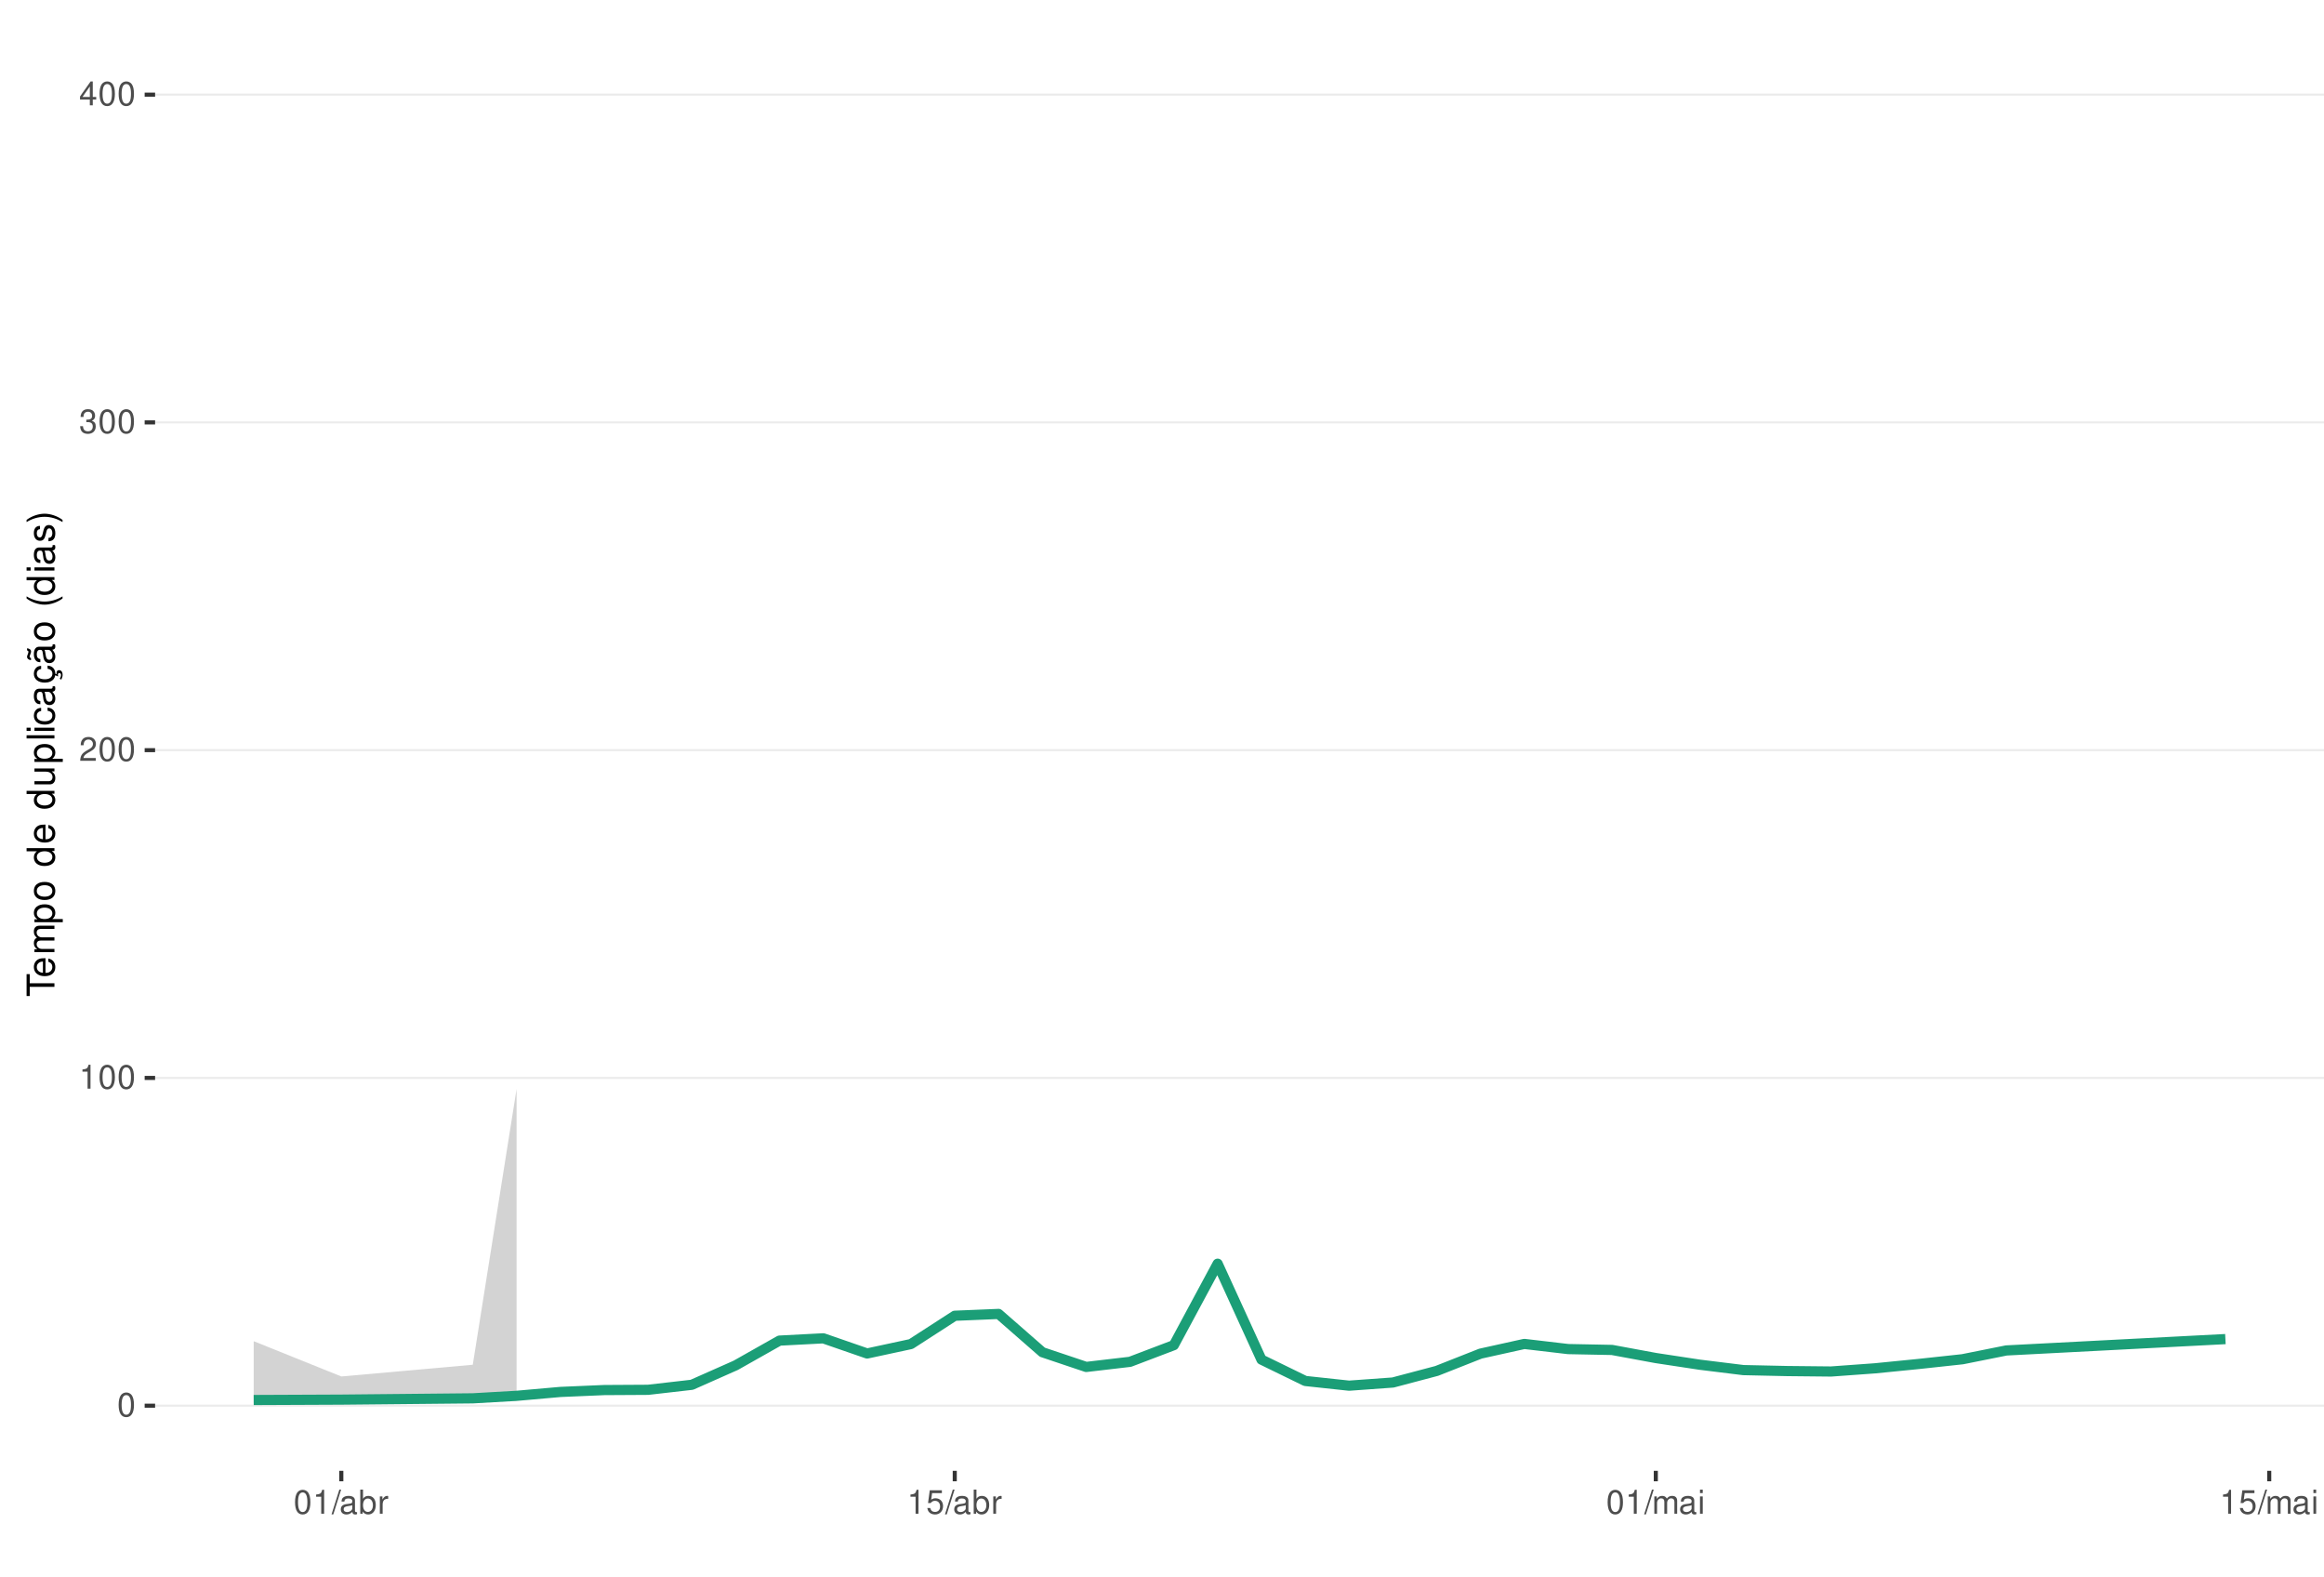
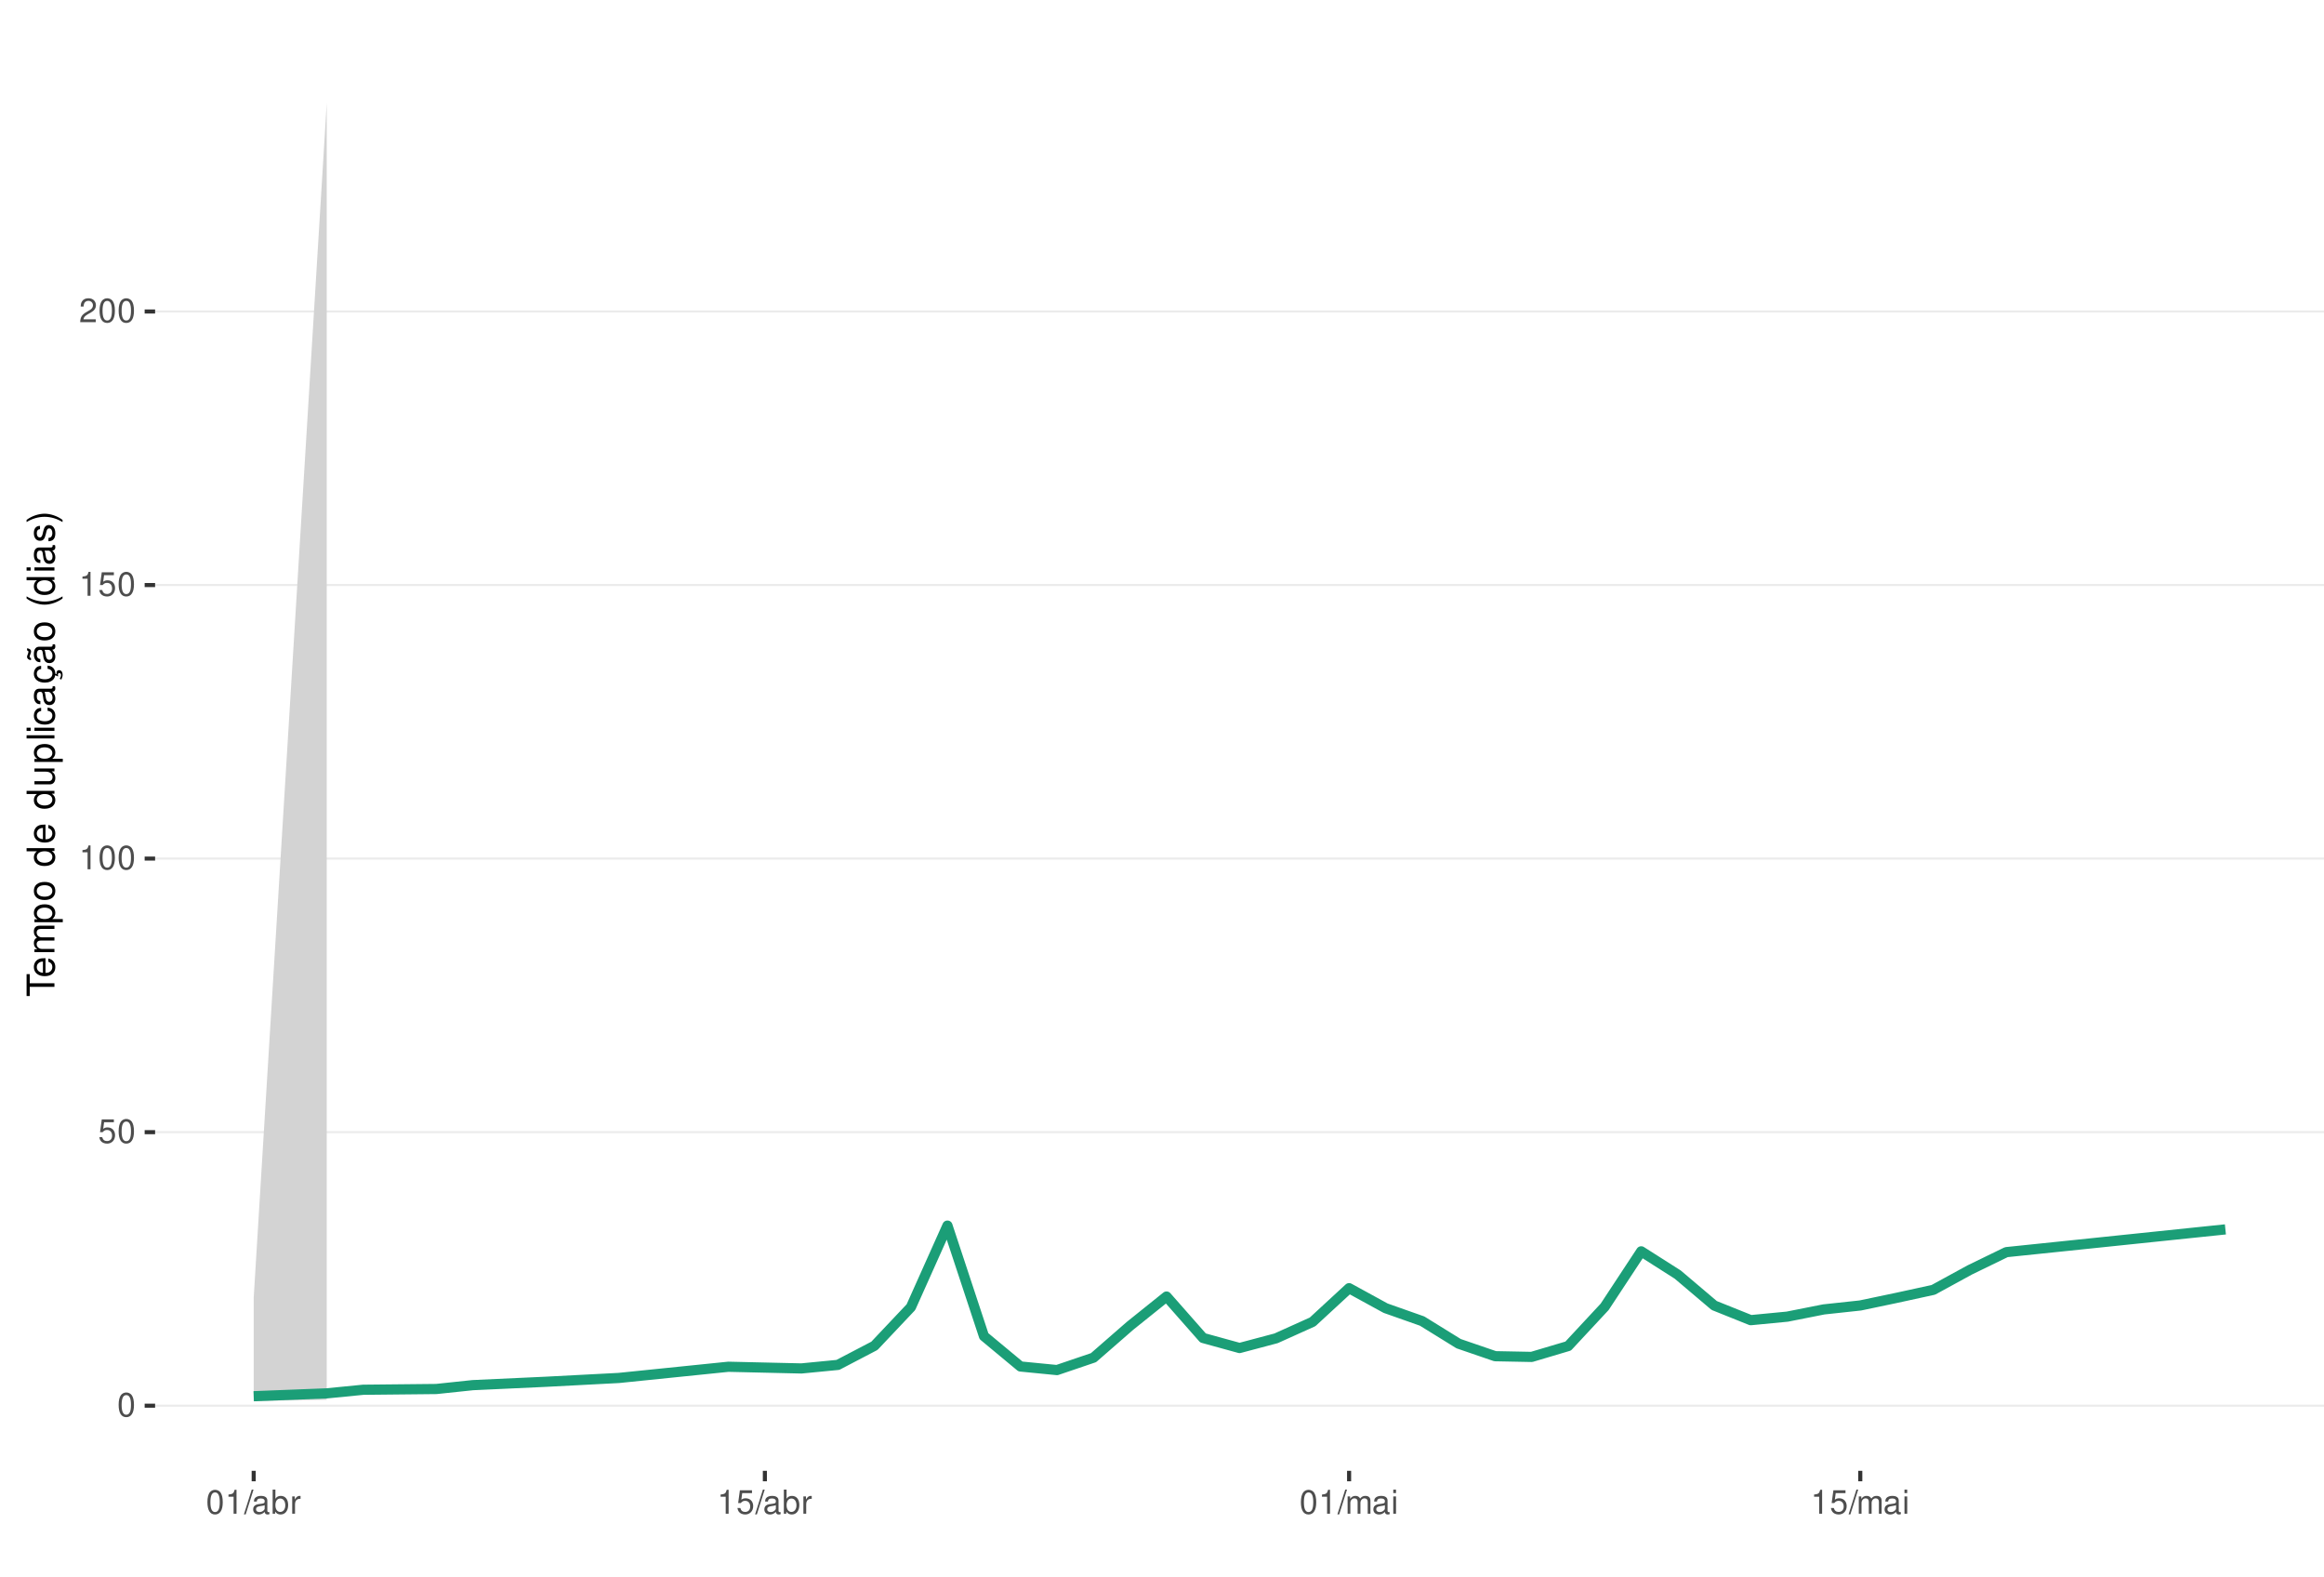
<svg xmlns="http://www.w3.org/2000/svg" xmlns:xlink="http://www.w3.org/1999/xlink" width="609pt" height="413pt" viewBox="0 0 609 413" version="1.1">
  <defs>
    <g>
      <symbol overflow="visible" id="glyph0-0">
        <path style="stroke:none;" d="" />
      </symbol>
      <symbol overflow="visible" id="glyph0-1">
        <path style="stroke:none;" d="M 2.375 -6.266 C 1.812 -6.266 1.297 -6 0.969 -5.578 C 0.578 -5.016 0.375 -4.188 0.375 -3.031 C 0.375 -0.922 1.062 0.203 2.375 0.203 C 3.672 0.203 4.391 -0.922 4.391 -2.984 C 4.391 -4.188 4.203 -5 3.797 -5.578 C 3.469 -6 2.953 -6.266 2.375 -6.266 Z M 2.375 -5.578 C 3.203 -5.578 3.609 -4.75 3.609 -3.047 C 3.609 -1.266 3.219 -0.438 2.359 -0.438 C 1.562 -0.438 1.156 -1.297 1.156 -3.016 C 1.156 -4.75 1.562 -5.578 2.375 -5.578 Z M 2.375 -5.578 " />
      </symbol>
      <symbol overflow="visible" id="glyph0-2">
+         <path style="stroke:none;" d="M 4.125 -6.141 L 0.953 -6.141 L 0.5 -2.797 L 1.188 -2.797 C 1.547 -3.219 1.844 -3.375 2.328 -3.375 C 3.156 -3.375 3.656 -2.797 3.656 -1.891 C 3.656 -1.016 3.156 -0.469 2.312 -0.469 C 1.656 -0.469 1.25 -0.812 1.062 -1.5 L 0.297 -1.5 C 0.406 -1 0.5 -0.766 0.672 -0.531 C 1.016 -0.062 1.641 0.203 2.344 0.203 C 3.578 0.203 4.438 -0.703 4.438 -2 C 4.438 -3.219 3.641 -4.047 2.453 -4.047 C 2.031 -4.047 1.672 -3.938 1.328 -3.672 L 1.562 -5.391 L 4.125 -5.391 Z M 4.125 -6.141 " />
+       </symbol>
+       <symbol overflow="visible" id="glyph0-3">
        <path style="stroke:none;" d="M 2.234 -4.453 L 2.234 0 L 3 0 L 3 -6.266 L 2.5 -6.266 C 2.234 -5.297 2.062 -5.172 0.891 -5.016 L 0.891 -4.453 Z M 2.234 -4.453 " />
      </symbol>
-       <symbol overflow="visible" id="glyph0-3">
+       <symbol overflow="visible" id="glyph0-4">
        <path style="stroke:none;" d="M 4.375 -0.75 L 1.156 -0.75 C 1.234 -1.266 1.5 -1.594 2.266 -2.062 L 3.125 -2.547 C 3.984 -3.016 4.422 -3.656 4.422 -4.438 C 4.422 -4.953 4.219 -5.438 3.859 -5.781 C 3.484 -6.109 3.031 -6.266 2.453 -6.266 C 1.672 -6.266 1.094 -5.984 0.766 -5.438 C 0.547 -5.109 0.453 -4.719 0.438 -4.094 L 1.188 -4.094 C 1.219 -4.516 1.266 -4.766 1.375 -4.984 C 1.578 -5.359 1.969 -5.594 2.438 -5.594 C 3.125 -5.594 3.641 -5.094 3.641 -4.422 C 3.641 -3.906 3.359 -3.484 2.812 -3.172 L 2.016 -2.703 C 0.734 -1.969 0.359 -1.375 0.297 -0.016 L 4.375 -0.016 Z M 4.375 -0.75 " />
      </symbol>
-       <symbol overflow="visible" id="glyph0-4">
-         <path style="stroke:none;" d="M 1.906 -2.875 L 2.328 -2.875 C 3.156 -2.875 3.594 -2.5 3.594 -1.734 C 3.594 -0.953 3.125 -0.469 2.344 -0.469 C 1.5 -0.469 1.094 -0.906 1.031 -1.812 L 0.281 -1.812 C 0.312 -1.312 0.391 -0.984 0.547 -0.703 C 0.859 -0.109 1.469 0.203 2.297 0.203 C 3.562 0.203 4.375 -0.562 4.375 -1.75 C 4.375 -2.547 4.078 -2.984 3.344 -3.234 C 3.906 -3.469 4.203 -3.906 4.203 -4.531 C 4.203 -5.609 3.5 -6.266 2.328 -6.266 C 1.094 -6.266 0.438 -5.562 0.406 -4.234 L 1.172 -4.234 C 1.172 -4.625 1.219 -4.844 1.312 -5.031 C 1.484 -5.391 1.859 -5.594 2.344 -5.594 C 3.016 -5.594 3.422 -5.188 3.422 -4.516 C 3.422 -4.062 3.266 -3.797 2.922 -3.656 C 2.719 -3.562 2.438 -3.531 1.906 -3.516 Z M 1.906 -2.875 " />
-       </symbol>
      <symbol overflow="visible" id="glyph0-5">
-         <path style="stroke:none;" d="M 2.828 -1.516 L 2.828 0 L 3.594 0 L 3.594 -1.516 L 4.5 -1.516 L 4.5 -2.203 L 3.594 -2.203 L 3.594 -6.266 L 3.031 -6.266 L 0.25 -2.312 L 0.25 -1.516 Z M 2.828 -2.203 L 0.906 -2.203 L 2.828 -4.953 Z M 2.828 -2.203 " />
+         <path style="stroke:none;" d="M 1.984 -6.312 L -0.062 0.172 L 0.406 0.172 L 2.453 -6.312 Z M 1.984 -6.312 " />
      </symbol>
      <symbol overflow="visible" id="glyph0-6">
-         <path style="stroke:none;" d="M 1.984 -6.312 L -0.062 0.172 L 0.406 0.172 L 2.453 -6.312 Z M 1.984 -6.312 " />
+         <path style="stroke:none;" d="M 4.625 -0.422 C 4.547 -0.406 4.516 -0.406 4.469 -0.406 C 4.219 -0.406 4.078 -0.531 4.078 -0.766 L 4.078 -3.422 C 4.078 -4.234 3.5 -4.672 2.375 -4.672 C 1.719 -4.672 1.188 -4.469 0.875 -4.141 C 0.672 -3.906 0.578 -3.641 0.562 -3.188 L 1.297 -3.188 C 1.344 -3.75 1.672 -4 2.359 -4 C 3.016 -4 3.375 -3.75 3.375 -3.328 L 3.375 -3.141 C 3.359 -2.828 3.203 -2.703 2.609 -2.625 C 1.594 -2.5 1.438 -2.469 1.156 -2.359 C 0.625 -2.125 0.359 -1.734 0.359 -1.141 C 0.359 -0.312 0.938 0.203 1.859 0.203 C 2.422 0.203 2.875 0 3.391 -0.469 C 3.438 0 3.672 0.203 4.141 0.203 C 4.297 0.203 4.391 0.188 4.625 0.125 Z M 3.375 -1.422 C 3.375 -1.188 3.297 -1.031 3.078 -0.844 C 2.781 -0.578 2.438 -0.438 2.016 -0.438 C 1.453 -0.438 1.109 -0.703 1.109 -1.156 C 1.109 -1.641 1.422 -1.875 2.203 -1.984 C 2.984 -2.094 3.125 -2.125 3.375 -2.234 Z M 3.375 -1.422 " />
      </symbol>
      <symbol overflow="visible" id="glyph0-7">
-         <path style="stroke:none;" d="M 4.625 -0.422 C 4.547 -0.406 4.516 -0.406 4.469 -0.406 C 4.219 -0.406 4.078 -0.531 4.078 -0.766 L 4.078 -3.422 C 4.078 -4.234 3.5 -4.672 2.375 -4.672 C 1.719 -4.672 1.188 -4.469 0.875 -4.141 C 0.672 -3.906 0.578 -3.641 0.562 -3.188 L 1.297 -3.188 C 1.344 -3.75 1.672 -4 2.359 -4 C 3.016 -4 3.375 -3.75 3.375 -3.328 L 3.375 -3.141 C 3.359 -2.828 3.203 -2.703 2.609 -2.625 C 1.594 -2.5 1.438 -2.469 1.156 -2.359 C 0.625 -2.125 0.359 -1.734 0.359 -1.141 C 0.359 -0.312 0.938 0.203 1.859 0.203 C 2.422 0.203 2.875 0 3.391 -0.469 C 3.438 0 3.672 0.203 4.141 0.203 C 4.297 0.203 4.391 0.188 4.625 0.125 Z M 3.375 -1.422 C 3.375 -1.188 3.297 -1.031 3.078 -0.844 C 2.781 -0.578 2.438 -0.438 2.016 -0.438 C 1.453 -0.438 1.109 -0.703 1.109 -1.156 C 1.109 -1.641 1.422 -1.875 2.203 -1.984 C 2.984 -2.094 3.125 -2.125 3.375 -2.234 Z M 3.375 -1.422 " />
+         <path style="stroke:none;" d="M 0.469 -6.312 L 0.469 0 L 1.109 0 L 1.109 -0.578 C 1.469 -0.047 1.922 0.203 2.547 0.203 C 3.75 0.203 4.531 -0.781 4.531 -2.281 C 4.531 -3.75 3.797 -4.672 2.594 -4.672 C 1.969 -4.672 1.531 -4.438 1.188 -3.922 L 1.188 -6.312 Z M 2.453 -3.984 C 3.25 -3.984 3.781 -3.297 3.781 -2.203 C 3.781 -1.172 3.234 -0.469 2.453 -0.469 C 1.672 -0.469 1.188 -1.172 1.188 -2.234 C 1.188 -3.297 1.672 -3.984 2.453 -3.984 Z M 2.453 -3.984 " />
      </symbol>
      <symbol overflow="visible" id="glyph0-8">
-         <path style="stroke:none;" d="M 0.469 -6.312 L 0.469 0 L 1.109 0 L 1.109 -0.578 C 1.469 -0.047 1.922 0.203 2.547 0.203 C 3.75 0.203 4.531 -0.781 4.531 -2.281 C 4.531 -3.75 3.797 -4.672 2.594 -4.672 C 1.969 -4.672 1.531 -4.438 1.188 -3.922 L 1.188 -6.312 Z M 2.453 -3.984 C 3.25 -3.984 3.781 -3.297 3.781 -2.203 C 3.781 -1.172 3.234 -0.469 2.453 -0.469 C 1.672 -0.469 1.188 -1.172 1.188 -2.234 C 1.188 -3.297 1.672 -3.984 2.453 -3.984 Z M 2.453 -3.984 " />
+         <path style="stroke:none;" d="M 0.594 -4.531 L 0.594 0 L 1.328 0 L 1.328 -2.359 C 1.328 -3.438 1.781 -3.938 2.781 -3.906 L 2.781 -4.641 C 2.656 -4.656 2.594 -4.672 2.5 -4.672 C 2.031 -4.672 1.672 -4.391 1.266 -3.719 L 1.266 -4.531 Z M 0.594 -4.531 " />
      </symbol>
      <symbol overflow="visible" id="glyph0-9">
-         <path style="stroke:none;" d="M 0.594 -4.531 L 0.594 0 L 1.328 0 L 1.328 -2.359 C 1.328 -3.438 1.781 -3.938 2.781 -3.906 L 2.781 -4.641 C 2.656 -4.656 2.594 -4.672 2.5 -4.672 C 2.031 -4.672 1.672 -4.391 1.266 -3.719 L 1.266 -4.531 Z M 0.594 -4.531 " />
+         <path style="stroke:none;" d="M 0.609 -4.531 L 0.609 0 L 1.328 0 L 1.328 -2.844 C 1.328 -3.5 1.812 -4.031 2.391 -4.031 C 2.938 -4.031 3.234 -3.703 3.234 -3.125 L 3.234 0 L 3.969 0 L 3.969 -2.844 C 3.969 -3.5 4.438 -4.031 5.031 -4.031 C 5.562 -4.031 5.875 -3.703 5.875 -3.125 L 5.875 0 L 6.594 0 L 6.594 -3.406 C 6.594 -4.219 6.125 -4.672 5.281 -4.672 C 4.672 -4.672 4.312 -4.484 3.891 -3.969 C 3.625 -4.453 3.25 -4.672 2.672 -4.672 C 2.062 -4.672 1.656 -4.438 1.266 -3.891 L 1.266 -4.531 Z M 0.609 -4.531 " />
      </symbol>
      <symbol overflow="visible" id="glyph0-10">
-         <path style="stroke:none;" d="M 4.125 -6.141 L 0.953 -6.141 L 0.5 -2.797 L 1.188 -2.797 C 1.547 -3.219 1.844 -3.375 2.328 -3.375 C 3.156 -3.375 3.656 -2.797 3.656 -1.891 C 3.656 -1.016 3.156 -0.469 2.312 -0.469 C 1.656 -0.469 1.25 -0.812 1.062 -1.5 L 0.297 -1.5 C 0.406 -1 0.5 -0.766 0.672 -0.531 C 1.016 -0.062 1.641 0.203 2.344 0.203 C 3.578 0.203 4.438 -0.703 4.438 -2 C 4.438 -3.219 3.641 -4.047 2.453 -4.047 C 2.031 -4.047 1.672 -3.938 1.328 -3.672 L 1.562 -5.391 L 4.125 -5.391 Z M 4.125 -6.141 " />
-       </symbol>
-       <symbol overflow="visible" id="glyph0-11">
-         <path style="stroke:none;" d="M 0.609 -4.531 L 0.609 0 L 1.328 0 L 1.328 -2.844 C 1.328 -3.5 1.812 -4.031 2.391 -4.031 C 2.938 -4.031 3.234 -3.703 3.234 -3.125 L 3.234 0 L 3.969 0 L 3.969 -2.844 C 3.969 -3.5 4.438 -4.031 5.031 -4.031 C 5.562 -4.031 5.875 -3.703 5.875 -3.125 L 5.875 0 L 6.594 0 L 6.594 -3.406 C 6.594 -4.219 6.125 -4.672 5.281 -4.672 C 4.672 -4.672 4.312 -4.484 3.891 -3.969 C 3.625 -4.453 3.25 -4.672 2.672 -4.672 C 2.062 -4.672 1.656 -4.438 1.266 -3.891 L 1.266 -4.531 Z M 0.609 -4.531 " />
-       </symbol>
-       <symbol overflow="visible" id="glyph0-12">
        <path style="stroke:none;" d="M 1.297 -4.531 L 0.578 -4.531 L 0.578 0 L 1.297 0 Z M 1.297 -6.312 L 0.578 -6.312 L 0.578 -5.406 L 1.297 -5.406 Z M 1.297 -6.312 " />
      </symbol>
      <symbol overflow="visible" id="glyph1-0">
        <path style="stroke:none;" d="" />
      </symbol>
      <symbol overflow="visible" id="glyph1-1">
        <path style="stroke:none;" d="M -6.469 -3.547 L -6.469 -5.938 L -7.297 -5.938 L -7.297 -0.203 L -6.469 -0.203 L -6.469 -2.609 L 0 -2.609 L 0 -3.547 Z M -6.469 -3.547 " />
      </symbol>
      <symbol overflow="visible" id="glyph1-2">
        <path style="stroke:none;" d="M -2.344 -5.125 C -3.141 -5.125 -3.625 -5.062 -4.016 -4.922 C -4.875 -4.578 -5.391 -3.781 -5.391 -2.797 C -5.391 -1.344 -4.281 -0.406 -2.547 -0.406 C -0.812 -0.406 0.234 -1.297 0.234 -2.781 C 0.234 -3.984 -0.453 -4.812 -1.594 -5.016 L -1.594 -4.188 C -0.906 -3.953 -0.547 -3.484 -0.547 -2.812 C -0.547 -2.281 -0.781 -1.828 -1.219 -1.547 C -1.516 -1.344 -1.812 -1.281 -2.344 -1.266 Z M -3.016 -1.297 C -3.984 -1.359 -4.625 -1.953 -4.625 -2.797 C -4.625 -3.641 -3.953 -4.234 -3.016 -4.234 Z M -3.016 -1.297 " />
      </symbol>
      <symbol overflow="visible" id="glyph1-3">
        <path style="stroke:none;" d="M -5.234 -0.703 L 0 -0.703 L 0 -1.547 L -3.297 -1.547 C -4.047 -1.547 -4.656 -2.094 -4.656 -2.766 C -4.656 -3.391 -4.281 -3.734 -3.609 -3.734 L 0 -3.734 L 0 -4.578 L -3.297 -4.578 C -4.047 -4.578 -4.656 -5.125 -4.656 -5.812 C -4.656 -6.422 -4.266 -6.781 -3.609 -6.781 L 0 -6.781 L 0 -7.625 L -3.938 -7.625 C -4.875 -7.625 -5.391 -7.078 -5.391 -6.094 C -5.391 -5.406 -5.188 -4.984 -4.594 -4.484 C -5.156 -4.188 -5.391 -3.766 -5.391 -3.078 C -5.391 -2.375 -5.125 -1.906 -4.5 -1.469 L -5.234 -1.469 Z M -5.234 -0.703 " />
      </symbol>
      <symbol overflow="visible" id="glyph1-4">
        <path style="stroke:none;" d="M 2.188 -0.547 L 2.188 -1.375 L -0.547 -1.375 C -0.016 -1.812 0.234 -2.312 0.234 -2.984 C 0.234 -4.344 -0.859 -5.234 -2.531 -5.234 C -4.297 -5.234 -5.391 -4.375 -5.391 -2.984 C -5.391 -2.266 -5.062 -1.703 -4.453 -1.312 L -5.234 -1.312 L -5.234 -0.547 Z M -4.609 -2.844 C -4.609 -3.766 -3.797 -4.359 -2.547 -4.359 C -1.359 -4.359 -0.547 -3.75 -0.547 -2.844 C -0.547 -1.953 -1.344 -1.375 -2.578 -1.375 C -3.812 -1.375 -4.609 -1.953 -4.609 -2.844 Z M -4.609 -2.844 " />
      </symbol>
      <symbol overflow="visible" id="glyph1-5">
        <path style="stroke:none;" d="M -5.391 -2.719 C -5.391 -1.234 -4.344 -0.359 -2.578 -0.359 C -0.812 -0.359 0.234 -1.234 0.234 -2.734 C 0.234 -4.203 -0.812 -5.094 -2.547 -5.094 C -4.359 -5.094 -5.391 -4.234 -5.391 -2.719 Z M -4.625 -2.734 C -4.625 -3.672 -3.844 -4.234 -2.547 -4.234 C -1.312 -4.234 -0.547 -3.656 -0.547 -2.734 C -0.547 -1.797 -1.312 -1.234 -2.578 -1.234 C -3.844 -1.234 -4.625 -1.797 -4.625 -2.734 Z M -4.625 -2.734 " />
      </symbol>
      <symbol overflow="visible" id="glyph1-6">
        <path style="stroke:none;" d="" />
      </symbol>
      <symbol overflow="visible" id="glyph1-7">
        <path style="stroke:none;" d="M -7.297 -4.953 L -7.297 -4.125 L -4.578 -4.125 C -5.109 -3.766 -5.391 -3.203 -5.391 -2.516 C -5.391 -1.156 -4.297 -0.266 -2.625 -0.266 C -0.859 -0.266 0.234 -1.125 0.234 -2.547 C 0.234 -3.266 -0.047 -3.766 -0.688 -4.203 L 0 -4.203 L 0 -4.953 Z M -4.609 -2.656 C -4.609 -3.547 -3.812 -4.125 -2.562 -4.125 C -1.344 -4.125 -0.547 -3.547 -0.547 -2.656 C -0.547 -1.734 -1.359 -1.125 -2.578 -1.125 C -3.797 -1.125 -4.609 -1.734 -4.609 -2.656 Z M -4.609 -2.656 " />
      </symbol>
      <symbol overflow="visible" id="glyph1-8">
        <path style="stroke:none;" d="M 0 -4.812 L -5.234 -4.812 L -5.234 -3.984 L -2.266 -3.984 C -1.203 -3.984 -0.5 -3.438 -0.5 -2.562 C -0.5 -1.906 -0.906 -1.484 -1.531 -1.484 L -5.234 -1.484 L -5.234 -0.656 L -1.203 -0.656 C -0.328 -0.656 0.234 -1.297 0.234 -2.312 C 0.234 -3.094 -0.047 -3.578 -0.734 -4.062 L 0 -4.062 Z M 0 -4.812 " />
      </symbol>
      <symbol overflow="visible" id="glyph1-9">
        <path style="stroke:none;" d="M -7.297 -1.516 L -7.297 -0.688 L 0 -0.688 L 0 -1.516 Z M -7.297 -1.516 " />
      </symbol>
      <symbol overflow="visible" id="glyph1-10">
        <path style="stroke:none;" d="M -5.234 -1.5 L -5.234 -0.672 L 0 -0.672 L 0 -1.5 Z M -7.297 -1.5 L -7.297 -0.656 L -6.234 -0.656 L -6.234 -1.5 Z M -7.297 -1.5 " />
      </symbol>
      <symbol overflow="visible" id="glyph1-11">
        <path style="stroke:none;" d="M -3.484 -4.703 C -3.984 -4.672 -4.312 -4.562 -4.609 -4.359 C -5.094 -4 -5.391 -3.375 -5.391 -2.641 C -5.391 -1.219 -4.266 -0.312 -2.531 -0.312 C -0.844 -0.312 0.234 -1.203 0.234 -2.625 C 0.234 -3.875 -0.516 -4.672 -1.797 -4.766 L -1.797 -3.938 C -0.953 -3.797 -0.547 -3.359 -0.547 -2.656 C -0.547 -1.734 -1.297 -1.188 -2.531 -1.188 C -3.844 -1.188 -4.625 -1.719 -4.625 -2.625 C -4.625 -3.328 -4.203 -3.766 -3.484 -3.875 Z M -3.484 -4.703 " />
      </symbol>
      <symbol overflow="visible" id="glyph1-12">
        <path style="stroke:none;" d="M -0.484 -5.344 C -0.469 -5.266 -0.469 -5.219 -0.469 -5.172 C -0.469 -4.875 -0.625 -4.719 -0.875 -4.719 L -3.953 -4.719 C -4.891 -4.719 -5.391 -4.047 -5.391 -2.75 C -5.391 -1.984 -5.172 -1.375 -4.781 -1.016 C -4.516 -0.766 -4.203 -0.672 -3.688 -0.656 L -3.688 -1.484 C -4.328 -1.562 -4.625 -1.938 -4.625 -2.719 C -4.625 -3.484 -4.344 -3.891 -3.844 -3.891 L -3.625 -3.891 C -3.266 -3.875 -3.125 -3.703 -3.047 -3.016 C -2.891 -1.844 -2.844 -1.656 -2.719 -1.344 C -2.453 -0.734 -2 -0.422 -1.312 -0.422 C -0.375 -0.422 0.234 -1.078 0.234 -2.141 C 0.234 -2.797 0 -3.328 -0.547 -3.922 C 0 -3.984 0.234 -4.234 0.234 -4.781 C 0.234 -4.953 0.203 -5.062 0.141 -5.344 Z M -1.656 -3.891 C -1.375 -3.891 -1.203 -3.812 -0.969 -3.562 C -0.656 -3.219 -0.5 -2.812 -0.5 -2.312 C -0.5 -1.672 -0.812 -1.297 -1.344 -1.297 C -1.891 -1.297 -2.172 -1.656 -2.297 -2.547 C -2.422 -3.438 -2.453 -3.609 -2.594 -3.891 Z M -1.656 -3.891 " />
      </symbol>
      <symbol overflow="visible" id="glyph1-13">
        <path style="stroke:none;" d="M 0.234 -2.641 C 0.234 -3.875 -0.547 -4.703 -1.797 -4.766 L -1.797 -3.938 C -0.953 -3.797 -0.531 -3.359 -0.531 -2.656 C -0.531 -1.734 -1.281 -1.188 -2.516 -1.188 C -3.844 -1.188 -4.625 -1.719 -4.625 -2.625 C -4.625 -3.328 -4.203 -3.766 -3.484 -3.875 L -3.484 -4.703 C -3.984 -4.672 -4.312 -4.562 -4.609 -4.359 C -5.094 -4 -5.391 -3.375 -5.391 -2.641 C -5.391 -1.219 -4.266 -0.312 -2.531 -0.312 C -1.469 -0.312 -0.625 -0.672 -0.156 -1.312 C 0.047 -1.594 0.125 -1.812 0.203 -2.25 L 0.922 -1.938 L 0.984 -2.062 C 0.938 -2.188 0.906 -2.25 0.906 -2.375 C 0.906 -2.656 1.047 -2.828 1.281 -2.828 C 1.547 -2.828 1.734 -2.594 1.734 -2.297 C 1.734 -2.031 1.672 -1.844 1.438 -1.406 L 1.406 -1.312 L 1.812 -1.094 C 2.078 -1.75 2.141 -1.953 2.141 -2.344 C 2.141 -3.109 1.781 -3.578 1.203 -3.578 C 0.781 -3.578 0.547 -3.297 0.547 -2.797 C 0.547 -2.703 0.547 -2.641 0.562 -2.516 Z M 0.234 -2.641 " />
      </symbol>
      <symbol overflow="visible" id="glyph1-14">
        <path style="stroke:none;" d="M -0.484 -5.344 C -0.469 -5.266 -0.469 -5.219 -0.469 -5.172 C -0.469 -4.875 -0.625 -4.719 -0.875 -4.719 L -3.953 -4.719 C -4.891 -4.719 -5.391 -4.047 -5.391 -2.75 C -5.391 -1.984 -5.172 -1.375 -4.781 -1.016 C -4.516 -0.766 -4.203 -0.672 -3.688 -0.656 L -3.688 -1.484 C -4.328 -1.562 -4.625 -1.938 -4.625 -2.719 C -4.625 -3.484 -4.344 -3.891 -3.844 -3.891 L -3.625 -3.891 C -3.266 -3.875 -3.125 -3.703 -3.047 -3.016 C -2.891 -1.844 -2.844 -1.656 -2.719 -1.344 C -2.453 -0.734 -2 -0.422 -1.312 -0.422 C -0.375 -0.422 0.234 -1.078 0.234 -2.141 C 0.234 -2.797 0 -3.328 -0.547 -3.922 C 0 -3.984 0.234 -4.234 0.234 -4.781 C 0.234 -4.953 0.203 -5.062 0.141 -5.344 Z M -1.656 -3.891 C -1.375 -3.891 -1.203 -3.812 -0.969 -3.562 C -0.656 -3.219 -0.5 -2.812 -0.5 -2.312 C -0.5 -1.672 -0.812 -1.297 -1.344 -1.297 C -1.891 -1.297 -2.172 -1.656 -2.297 -2.547 C -2.422 -3.438 -2.453 -3.609 -2.594 -3.891 Z M -7.172 -3.75 C -6.922 -3.672 -6.812 -3.547 -6.812 -3.375 C -6.812 -3.25 -6.875 -2.984 -6.984 -2.734 C -7.156 -2.312 -7.172 -2.25 -7.172 -2.047 C -7.172 -1.594 -6.797 -1.297 -6.141 -1.188 L -6.141 -1.766 C -6.375 -1.812 -6.5 -1.938 -6.5 -2.094 C -6.5 -2.203 -6.469 -2.344 -6.375 -2.578 C -6.156 -3.156 -6.125 -3.234 -6.125 -3.438 C -6.125 -3.922 -6.484 -4.219 -7.172 -4.312 Z M -7.172 -3.75 " />
      </symbol>
      <symbol overflow="visible" id="glyph1-15">
        <path style="stroke:none;" d="M -7.297 -2.359 C -5.984 -1.359 -4.156 -0.734 -2.594 -0.734 C -1.016 -0.734 0.812 -1.359 2.125 -2.359 L 2.125 -2.906 C 0.688 -2.031 -0.984 -1.547 -2.594 -1.547 C -4.188 -1.547 -5.875 -2.031 -7.297 -2.906 Z M -7.297 -2.359 " />
      </symbol>
      <symbol overflow="visible" id="glyph1-16">
        <path style="stroke:none;" d="M -3.781 -4.375 C -4.812 -4.375 -5.391 -3.688 -5.391 -2.484 C -5.391 -1.266 -4.766 -0.469 -3.797 -0.469 C -2.969 -0.469 -2.578 -0.891 -2.281 -2.125 L -2.094 -2.906 C -1.953 -3.484 -1.734 -3.719 -1.375 -3.719 C -0.875 -3.719 -0.547 -3.234 -0.547 -2.5 C -0.547 -2.047 -0.672 -1.672 -0.891 -1.453 C -1.047 -1.328 -1.188 -1.266 -1.562 -1.219 L -1.562 -0.344 C -0.344 -0.375 0.234 -1.062 0.234 -2.438 C 0.234 -3.75 -0.422 -4.594 -1.438 -4.594 C -2.203 -4.594 -2.641 -4.156 -2.891 -3.109 L -3.078 -2.312 C -3.234 -1.625 -3.453 -1.344 -3.828 -1.344 C -4.312 -1.344 -4.625 -1.766 -4.625 -2.453 C -4.625 -3.125 -4.328 -3.484 -3.781 -3.5 Z M -3.781 -4.375 " />
      </symbol>
      <symbol overflow="visible" id="glyph1-17">
        <path style="stroke:none;" d="M 2.125 -0.938 C 0.812 -1.938 -1.016 -2.562 -2.578 -2.562 C -4.156 -2.562 -5.984 -1.938 -7.297 -0.938 L -7.297 -0.375 C -5.859 -1.266 -4.188 -1.75 -2.578 -1.75 C -0.984 -1.75 0.703 -1.266 2.125 -0.375 Z M 2.125 -0.938 " />
      </symbol>
    </g>
    <clipPath id="clip1">
      <path d="M 40.645 9.961 L 609 9.961 L 609 385.328 L 40.645 385.328 Z M 40.645 9.961 " />
    </clipPath>
    <clipPath id="clip2">
      <path d="M 40.645 368 L 609 368 L 609 369 L 40.645 369 Z M 40.645 368 " />
    </clipPath>
    <clipPath id="clip3">
-       <path d="M 40.645 282 L 609 282 L 609 283 L 40.645 283 Z M 40.645 282 " />
+       <path d="M 40.645 296 L 609 296 L 609 297 L 40.645 297 Z M 40.645 296 " />
    </clipPath>
    <clipPath id="clip4">
-       <path d="M 40.645 196 L 609 196 L 609 197 L 40.645 197 Z M 40.645 196 " />
+       <path d="M 40.645 224 L 609 224 L 609 226 L 40.645 226 Z M 40.645 224 " />
    </clipPath>
    <clipPath id="clip5">
-       <path d="M 40.645 110 L 609 110 L 609 111 L 40.645 111 Z M 40.645 110 " />
+       <path d="M 40.645 153 L 609 153 L 609 154 L 40.645 154 Z M 40.645 153 " />
    </clipPath>
    <clipPath id="clip6">
-       <path d="M 40.645 24 L 609 24 L 609 26 L 40.645 26 Z M 40.645 24 " />
+       <path d="M 40.645 81 L 609 81 L 609 82 L 40.645 82 Z M 40.645 81 " />
    </clipPath>
  </defs>
  <g id="surface84">
    <rect x="0" y="0" width="609" height="413" style="fill:rgb(100%,100%,100%);fill-opacity:1;stroke:none;" />
    <rect x="0" y="0" width="609" height="413" style="fill:rgb(100%,100%,100%);fill-opacity:1;stroke:none;" />
    <path style="fill:none;stroke-width:1.067;stroke-linecap:round;stroke-linejoin:round;stroke:rgb(100%,100%,100%);stroke-opacity:1;stroke-miterlimit:10;" d="M 0 413 L 609 413 L 609 0 L 0 0 Z M 0 413 " />
    <g clip-path="url(#clip1)" clip-rule="nonzero">
      <path style=" stroke:none;fill-rule:nonzero;fill:rgb(100%,100%,100%);fill-opacity:1;" d="M 40.645 385.328 L 609 385.328 L 609 9.961 L 40.645 9.961 Z M 40.645 385.328 " />
    </g>
    <g clip-path="url(#clip2)" clip-rule="nonzero">
      <path style="fill:none;stroke-width:0.533;stroke-linecap:butt;stroke-linejoin:round;stroke:rgb(92.157%,92.157%,92.157%);stroke-opacity:1;stroke-miterlimit:10;" d="M 40.645 368.266 L 609 368.266 " />
    </g>
    <g clip-path="url(#clip3)" clip-rule="nonzero">
-       <path style="fill:none;stroke-width:0.533;stroke-linecap:butt;stroke-linejoin:round;stroke:rgb(92.157%,92.157%,92.157%);stroke-opacity:1;stroke-miterlimit:10;" d="M 40.645 282.398 L 609 282.398 " />
+       <path style="fill:none;stroke-width:0.533;stroke-linecap:butt;stroke-linejoin:round;stroke:rgb(92.157%,92.157%,92.157%);stroke-opacity:1;stroke-miterlimit:10;" d="M 40.645 296.602 L 609 296.602 " />
    </g>
    <g clip-path="url(#clip4)" clip-rule="nonzero">
-       <path style="fill:none;stroke-width:0.533;stroke-linecap:butt;stroke-linejoin:round;stroke:rgb(92.157%,92.157%,92.157%);stroke-opacity:1;stroke-miterlimit:10;" d="M 40.645 196.527 L 609 196.527 " />
+       <path style="fill:none;stroke-width:0.533;stroke-linecap:butt;stroke-linejoin:round;stroke:rgb(92.157%,92.157%,92.157%);stroke-opacity:1;stroke-miterlimit:10;" d="M 40.645 224.934 L 609 224.934 " />
    </g>
    <g clip-path="url(#clip5)" clip-rule="nonzero">
-       <path style="fill:none;stroke-width:0.533;stroke-linecap:butt;stroke-linejoin:round;stroke:rgb(92.157%,92.157%,92.157%);stroke-opacity:1;stroke-miterlimit:10;" d="M 40.645 110.66 L 609 110.66 " />
+       <path style="fill:none;stroke-width:0.533;stroke-linecap:butt;stroke-linejoin:round;stroke:rgb(92.157%,92.157%,92.157%);stroke-opacity:1;stroke-miterlimit:10;" d="M 40.645 153.27 L 609 153.27 " />
    </g>
    <g clip-path="url(#clip6)" clip-rule="nonzero">
-       <path style="fill:none;stroke-width:0.533;stroke-linecap:butt;stroke-linejoin:round;stroke:rgb(92.157%,92.157%,92.157%);stroke-opacity:1;stroke-miterlimit:10;" d="M 40.645 24.793 L 609 24.793 " />
-     </g>
-     <path style=" stroke:none;fill-rule:nonzero;fill:rgb(82.745%,82.745%,82.745%);fill-opacity:1;" d="M 66.48 351.367 L 89.441 360.609 L 123.891 357.539 L 135.371 285.293 L 135.371 366.98 L 123.891 367.238 L 89.441 367.418 L 66.48 367.535 Z M 66.48 351.367 " />
-     <path style="fill:none;stroke-width:2.667;stroke-linecap:butt;stroke-linejoin:round;stroke:rgb(10.588%,61.961%,46.667%);stroke-opacity:1;stroke-miterlimit:10;" d="M 66.48 366.781 L 89.441 366.68 L 123.891 366.34 L 135.371 365.68 L 146.852 364.664 L 158.336 364.172 L 169.816 364.105 L 181.297 362.789 L 192.781 357.699 L 204.262 351.215 L 215.746 350.617 L 227.227 354.59 L 238.707 352.121 L 250.191 344.703 L 261.672 344.227 L 273.152 354.258 L 284.637 358.117 L 296.117 356.773 L 307.602 352.406 L 319.082 331.07 L 330.562 356.191 L 342.047 361.789 L 353.527 363.023 L 365.008 362.195 L 376.492 359.156 L 387.973 354.625 L 399.453 352.086 L 410.938 353.434 L 422.418 353.66 L 433.902 355.781 L 445.383 357.523 L 456.863 358.941 L 468.348 359.191 L 479.828 359.309 L 491.309 358.477 L 502.793 357.336 L 514.273 356.094 L 525.758 353.793 L 537.238 353.199 L 548.719 352.602 L 560.203 352.008 L 571.684 351.41 L 583.164 350.816 " />
+       <path style="fill:none;stroke-width:0.533;stroke-linecap:butt;stroke-linejoin:round;stroke:rgb(92.157%,92.157%,92.157%);stroke-opacity:1;stroke-miterlimit:10;" d="M 40.645 81.602 L 609 81.602 " />
+     </g>
+     <path style=" stroke:none;fill-rule:nonzero;fill:rgb(82.745%,82.745%,82.745%);fill-opacity:1;" d="M 66.48 340.055 L 85.617 27.023 L 85.617 366.707 L 66.48 367.043 Z M 66.48 340.055 " />
+     <path style="fill:none;stroke-width:2.667;stroke-linecap:butt;stroke-linejoin:round;stroke:rgb(10.588%,61.961%,46.667%);stroke-opacity:1;stroke-miterlimit:10;" d="M 66.48 365.785 L 85.617 365.035 L 95.184 364.09 L 114.32 363.895 L 123.891 362.883 L 143.027 362 L 162.16 361 L 190.867 358.066 L 210.004 358.508 L 219.57 357.578 L 229.141 352.578 L 238.707 342.453 L 248.277 321.086 L 257.844 350.047 L 267.414 357.996 L 276.98 358.934 L 286.551 355.684 L 296.117 347.348 L 305.688 339.668 L 315.254 350.523 L 324.824 353.156 L 334.391 350.617 L 343.961 346.305 L 353.527 337.48 L 363.094 342.719 L 372.664 346.098 L 382.23 352.016 L 391.801 355.301 L 401.367 355.488 L 410.938 352.641 L 420.504 342.359 L 430.074 327.828 L 439.641 333.914 L 449.211 342.02 L 458.777 345.859 L 468.348 344.938 L 477.914 343.043 L 487.484 342.012 L 497.051 340.004 L 506.621 337.918 L 516.188 332.691 L 525.758 328.039 L 535.324 327.047 L 544.895 326.055 L 554.461 325.059 L 564.027 324.066 L 573.598 323.07 L 583.164 322.078 " />
    <g style="fill:rgb(30.196%,30.196%,30.196%);fill-opacity:1;">
      <use xlink:href="#glyph0-1" x="30.715" y="371.071" />
    </g>
    <g style="fill:rgb(30.196%,30.196%,30.196%);fill-opacity:1;">
-       <use xlink:href="#glyph0-2" x="20.715" y="285.204" />
-       <use xlink:href="#glyph0-1" x="25.715" y="285.204" />
-       <use xlink:href="#glyph0-1" x="30.715" y="285.204" />
-     </g>
-     <g style="fill:rgb(30.196%,30.196%,30.196%);fill-opacity:1;">
-       <use xlink:href="#glyph0-3" x="20.715" y="199.333" />
-       <use xlink:href="#glyph0-1" x="25.715" y="199.333" />
-       <use xlink:href="#glyph0-1" x="30.715" y="199.333" />
-     </g>
-     <g style="fill:rgb(30.196%,30.196%,30.196%);fill-opacity:1;">
-       <use xlink:href="#glyph0-4" x="20.715" y="113.466" />
-       <use xlink:href="#glyph0-1" x="25.715" y="113.466" />
-       <use xlink:href="#glyph0-1" x="30.715" y="113.466" />
-     </g>
-     <g style="fill:rgb(30.196%,30.196%,30.196%);fill-opacity:1;">
-       <use xlink:href="#glyph0-5" x="20.715" y="27.599" />
-       <use xlink:href="#glyph0-1" x="25.715" y="27.599" />
-       <use xlink:href="#glyph0-1" x="30.715" y="27.599" />
+       <use xlink:href="#glyph0-2" x="25.715" y="299.407" />
+       <use xlink:href="#glyph0-1" x="30.715" y="299.407" />
+     </g>
+     <g style="fill:rgb(30.196%,30.196%,30.196%);fill-opacity:1;">
+       <use xlink:href="#glyph0-3" x="20.715" y="227.739" />
+       <use xlink:href="#glyph0-1" x="25.715" y="227.739" />
+       <use xlink:href="#glyph0-1" x="30.715" y="227.739" />
+     </g>
+     <g style="fill:rgb(30.196%,30.196%,30.196%);fill-opacity:1;">
+       <use xlink:href="#glyph0-3" x="20.715" y="156.075" />
+       <use xlink:href="#glyph0-2" x="25.715" y="156.075" />
+       <use xlink:href="#glyph0-1" x="30.715" y="156.075" />
+     </g>
+     <g style="fill:rgb(30.196%,30.196%,30.196%);fill-opacity:1;">
+       <use xlink:href="#glyph0-4" x="20.715" y="84.407" />
+       <use xlink:href="#glyph0-1" x="25.715" y="84.407" />
+       <use xlink:href="#glyph0-1" x="30.715" y="84.407" />
    </g>
    <path style="fill:none;stroke-width:1.067;stroke-linecap:butt;stroke-linejoin:round;stroke:rgb(20%,20%,20%);stroke-opacity:1;stroke-miterlimit:10;" d="M 37.906 368.266 L 40.645 368.266 " />
-     <path style="fill:none;stroke-width:1.067;stroke-linecap:butt;stroke-linejoin:round;stroke:rgb(20%,20%,20%);stroke-opacity:1;stroke-miterlimit:10;" d="M 37.906 282.398 L 40.645 282.398 " />
-     <path style="fill:none;stroke-width:1.067;stroke-linecap:butt;stroke-linejoin:round;stroke:rgb(20%,20%,20%);stroke-opacity:1;stroke-miterlimit:10;" d="M 37.906 196.527 L 40.645 196.527 " />
-     <path style="fill:none;stroke-width:1.067;stroke-linecap:butt;stroke-linejoin:round;stroke:rgb(20%,20%,20%);stroke-opacity:1;stroke-miterlimit:10;" d="M 37.906 110.66 L 40.645 110.66 " />
-     <path style="fill:none;stroke-width:1.067;stroke-linecap:butt;stroke-linejoin:round;stroke:rgb(20%,20%,20%);stroke-opacity:1;stroke-miterlimit:10;" d="M 37.906 24.793 L 40.645 24.793 " />
-     <path style="fill:none;stroke-width:1.067;stroke-linecap:butt;stroke-linejoin:round;stroke:rgb(20%,20%,20%);stroke-opacity:1;stroke-miterlimit:10;" d="M 89.441 388.07 L 89.441 385.328 " />
-     <path style="fill:none;stroke-width:1.067;stroke-linecap:butt;stroke-linejoin:round;stroke:rgb(20%,20%,20%);stroke-opacity:1;stroke-miterlimit:10;" d="M 250.191 388.07 L 250.191 385.328 " />
-     <path style="fill:none;stroke-width:1.067;stroke-linecap:butt;stroke-linejoin:round;stroke:rgb(20%,20%,20%);stroke-opacity:1;stroke-miterlimit:10;" d="M 433.902 388.07 L 433.902 385.328 " />
-     <path style="fill:none;stroke-width:1.067;stroke-linecap:butt;stroke-linejoin:round;stroke:rgb(20%,20%,20%);stroke-opacity:1;stroke-miterlimit:10;" d="M 594.648 388.07 L 594.648 385.328 " />
-     <g style="fill:rgb(30.196%,30.196%,30.196%);fill-opacity:1;">
-       <use xlink:href="#glyph0-1" x="76.941" y="396.567" />
-       <use xlink:href="#glyph0-2" x="81.941" y="396.567" />
-       <use xlink:href="#glyph0-6" x="86.941" y="396.567" />
-       <use xlink:href="#glyph0-7" x="88.941" y="396.567" />
-       <use xlink:href="#glyph0-8" x="93.941" y="396.567" />
-       <use xlink:href="#glyph0-9" x="98.941" y="396.567" />
-     </g>
-     <g style="fill:rgb(30.196%,30.196%,30.196%);fill-opacity:1;">
-       <use xlink:href="#glyph0-2" x="237.691" y="396.567" />
-       <use xlink:href="#glyph0-10" x="242.691" y="396.567" />
-       <use xlink:href="#glyph0-6" x="247.691" y="396.567" />
-       <use xlink:href="#glyph0-7" x="249.691" y="396.567" />
-       <use xlink:href="#glyph0-8" x="254.691" y="396.567" />
-       <use xlink:href="#glyph0-9" x="259.691" y="396.567" />
-     </g>
-     <g style="fill:rgb(30.196%,30.196%,30.196%);fill-opacity:1;">
-       <use xlink:href="#glyph0-1" x="420.902" y="396.567" />
-       <use xlink:href="#glyph0-2" x="425.902" y="396.567" />
-       <use xlink:href="#glyph0-6" x="430.902" y="396.567" />
-       <use xlink:href="#glyph0-11" x="432.902" y="396.567" />
-       <use xlink:href="#glyph0-7" x="439.902" y="396.567" />
-       <use xlink:href="#glyph0-12" x="444.902" y="396.567" />
-     </g>
-     <g style="fill:rgb(30.196%,30.196%,30.196%);fill-opacity:1;">
-       <use xlink:href="#glyph0-2" x="581.648" y="396.567" />
-       <use xlink:href="#glyph0-10" x="586.648" y="396.567" />
-       <use xlink:href="#glyph0-6" x="591.648" y="396.567" />
-       <use xlink:href="#glyph0-11" x="593.648" y="396.567" />
-       <use xlink:href="#glyph0-7" x="600.648" y="396.567" />
-       <use xlink:href="#glyph0-12" x="605.648" y="396.567" />
+     <path style="fill:none;stroke-width:1.067;stroke-linecap:butt;stroke-linejoin:round;stroke:rgb(20%,20%,20%);stroke-opacity:1;stroke-miterlimit:10;" d="M 37.906 296.602 L 40.645 296.602 " />
+     <path style="fill:none;stroke-width:1.067;stroke-linecap:butt;stroke-linejoin:round;stroke:rgb(20%,20%,20%);stroke-opacity:1;stroke-miterlimit:10;" d="M 37.906 224.934 L 40.645 224.934 " />
+     <path style="fill:none;stroke-width:1.067;stroke-linecap:butt;stroke-linejoin:round;stroke:rgb(20%,20%,20%);stroke-opacity:1;stroke-miterlimit:10;" d="M 37.906 153.27 L 40.645 153.27 " />
+     <path style="fill:none;stroke-width:1.067;stroke-linecap:butt;stroke-linejoin:round;stroke:rgb(20%,20%,20%);stroke-opacity:1;stroke-miterlimit:10;" d="M 37.906 81.602 L 40.645 81.602 " />
+     <path style="fill:none;stroke-width:1.067;stroke-linecap:butt;stroke-linejoin:round;stroke:rgb(20%,20%,20%);stroke-opacity:1;stroke-miterlimit:10;" d="M 66.48 388.07 L 66.48 385.328 " />
+     <path style="fill:none;stroke-width:1.067;stroke-linecap:butt;stroke-linejoin:round;stroke:rgb(20%,20%,20%);stroke-opacity:1;stroke-miterlimit:10;" d="M 200.434 388.07 L 200.434 385.328 " />
+     <path style="fill:none;stroke-width:1.067;stroke-linecap:butt;stroke-linejoin:round;stroke:rgb(20%,20%,20%);stroke-opacity:1;stroke-miterlimit:10;" d="M 353.527 388.07 L 353.527 385.328 " />
+     <path style="fill:none;stroke-width:1.067;stroke-linecap:butt;stroke-linejoin:round;stroke:rgb(20%,20%,20%);stroke-opacity:1;stroke-miterlimit:10;" d="M 487.484 388.07 L 487.484 385.328 " />
+     <g style="fill:rgb(30.196%,30.196%,30.196%);fill-opacity:1;">
+       <use xlink:href="#glyph0-1" x="53.98" y="396.567" />
+       <use xlink:href="#glyph0-3" x="58.98" y="396.567" />
+       <use xlink:href="#glyph0-5" x="63.98" y="396.567" />
+       <use xlink:href="#glyph0-6" x="65.98" y="396.567" />
+       <use xlink:href="#glyph0-7" x="70.98" y="396.567" />
+       <use xlink:href="#glyph0-8" x="75.98" y="396.567" />
+     </g>
+     <g style="fill:rgb(30.196%,30.196%,30.196%);fill-opacity:1;">
+       <use xlink:href="#glyph0-3" x="187.934" y="396.567" />
+       <use xlink:href="#glyph0-2" x="192.934" y="396.567" />
+       <use xlink:href="#glyph0-5" x="197.934" y="396.567" />
+       <use xlink:href="#glyph0-6" x="199.934" y="396.567" />
+       <use xlink:href="#glyph0-7" x="204.934" y="396.567" />
+       <use xlink:href="#glyph0-8" x="209.934" y="396.567" />
+     </g>
+     <g style="fill:rgb(30.196%,30.196%,30.196%);fill-opacity:1;">
+       <use xlink:href="#glyph0-1" x="340.527" y="396.567" />
+       <use xlink:href="#glyph0-3" x="345.527" y="396.567" />
+       <use xlink:href="#glyph0-5" x="350.527" y="396.567" />
+       <use xlink:href="#glyph0-9" x="352.527" y="396.567" />
+       <use xlink:href="#glyph0-6" x="359.527" y="396.567" />
+       <use xlink:href="#glyph0-10" x="364.527" y="396.567" />
+     </g>
+     <g style="fill:rgb(30.196%,30.196%,30.196%);fill-opacity:1;">
+       <use xlink:href="#glyph0-3" x="474.484" y="396.567" />
+       <use xlink:href="#glyph0-2" x="479.484" y="396.567" />
+       <use xlink:href="#glyph0-5" x="484.484" y="396.567" />
+       <use xlink:href="#glyph0-9" x="486.484" y="396.567" />
+       <use xlink:href="#glyph0-6" x="493.484" y="396.567" />
+       <use xlink:href="#glyph0-10" x="498.484" y="396.567" />
    </g>
    <g style="fill:rgb(0%,0%,0%);fill-opacity:1;">
      <use xlink:href="#glyph1-1" x="14.263" y="261.145" />
      <use xlink:href="#glyph1-2" x="14.263" y="256.145" />
      <use xlink:href="#glyph1-3" x="14.263" y="250.145" />
      <use xlink:href="#glyph1-4" x="14.263" y="242.145" />
      <use xlink:href="#glyph1-5" x="14.263" y="236.145" />
      <use xlink:href="#glyph1-6" x="14.263" y="230.145" />
      <use xlink:href="#glyph1-7" x="14.263" y="227.145" />
      <use xlink:href="#glyph1-2" x="14.263" y="221.145" />
      <use xlink:href="#glyph1-6" x="14.263" y="215.145" />
      <use xlink:href="#glyph1-7" x="14.263" y="212.145" />
      <use xlink:href="#glyph1-8" x="14.263" y="206.145" />
      <use xlink:href="#glyph1-4" x="14.263" y="200.145" />
      <use xlink:href="#glyph1-9" x="14.263" y="194.145" />
      <use xlink:href="#glyph1-10" x="14.263" y="192.145" />
      <use xlink:href="#glyph1-11" x="14.263" y="190.145" />
      <use xlink:href="#glyph1-12" x="14.263" y="185.145" />
      <use xlink:href="#glyph1-13" x="14.263" y="179.145" />
      <use xlink:href="#glyph1-14" x="14.263" y="174.145" />
      <use xlink:href="#glyph1-5" x="14.263" y="168.145" />
      <use xlink:href="#glyph1-6" x="14.263" y="162.145" />
      <use xlink:href="#glyph1-15" x="14.263" y="159.145" />
      <use xlink:href="#glyph1-7" x="14.263" y="156.145" />
      <use xlink:href="#glyph1-10" x="14.263" y="150.145" />
      <use xlink:href="#glyph1-12" x="14.263" y="148.145" />
      <use xlink:href="#glyph1-16" x="14.263" y="142.145" />
      <use xlink:href="#glyph1-17" x="14.263" y="137.145" />
    </g>
  </g>
</svg>
